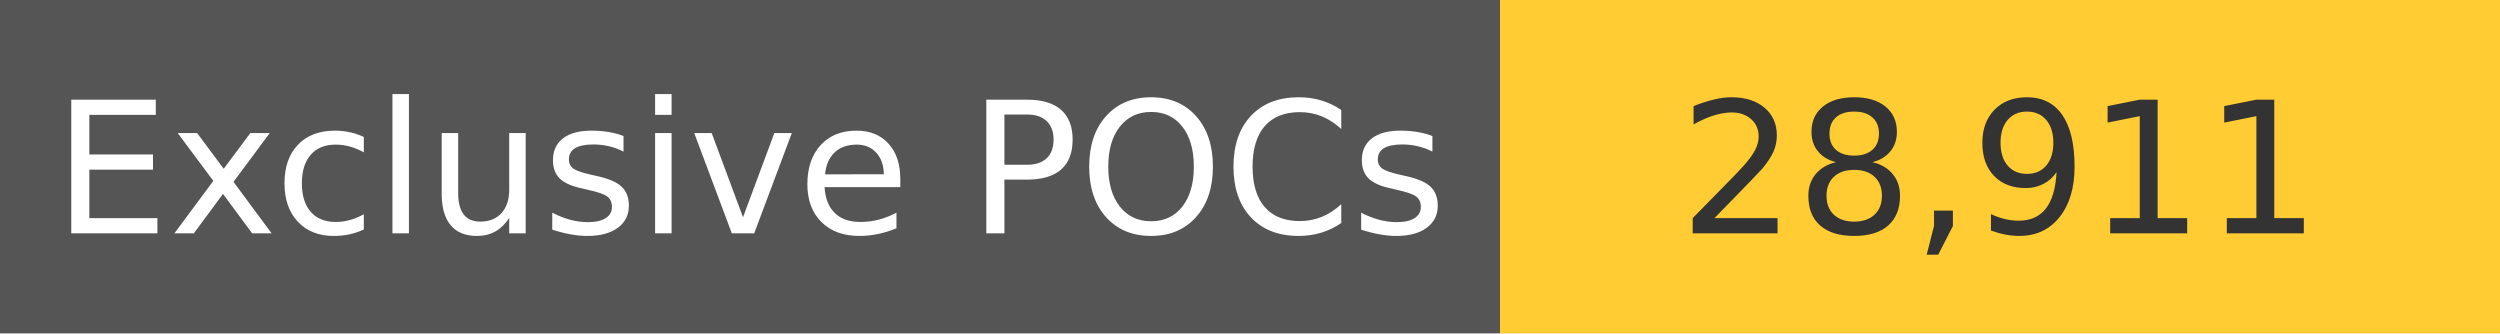
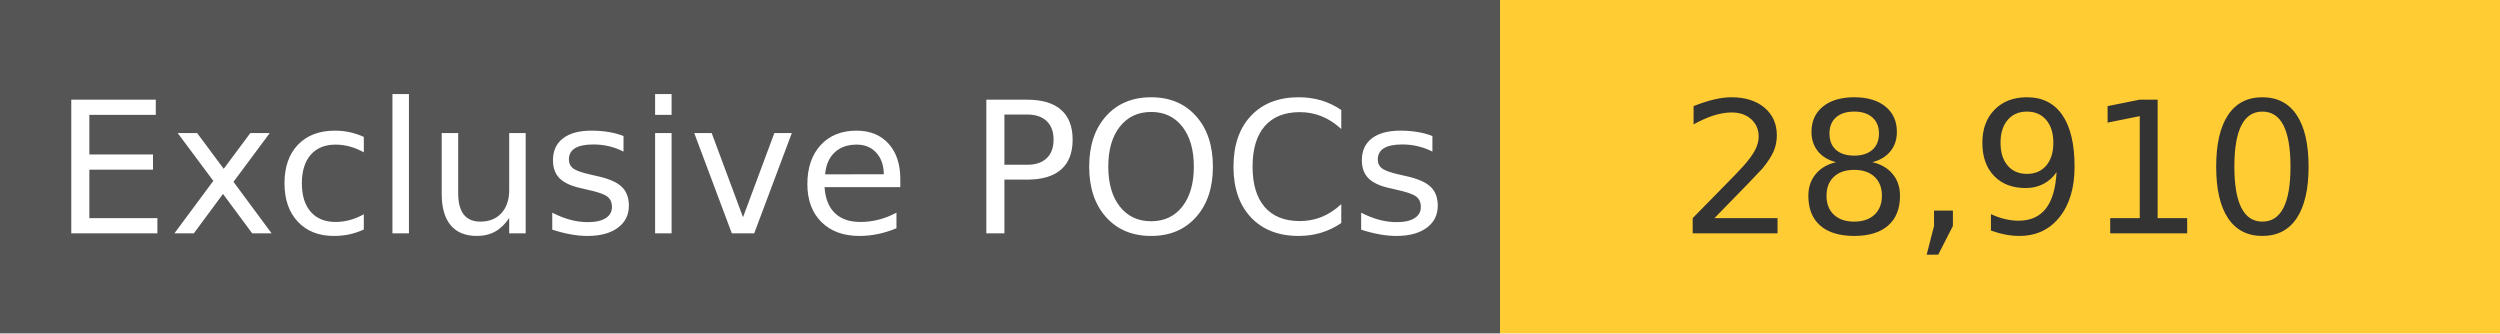
<svg xmlns="http://www.w3.org/2000/svg" width="150" height="20" role="img">
  <linearGradient id="s" x2="0" y2="100%">
    <stop offset="0" stop-color="#bbb" stop-opacity=".1" />
    <stop offset="1" stop-opacity=".1" />
  </linearGradient>
  <g>
    <rect width="90" height="20" fill="#555" />
    <rect x="90" width="267" height="20" fill="#ffcc33" />
  </g>
  <g fill="#fff" text-anchor="middle" font-family="Verdana,Geneva,DejaVu Sans,sans-serif" text-rendering="geometricPrecision" font-size="110">
    <text x="450" y="140" transform="scale(.1)" fill="#fff">
            Exclusive POCs
        </text>
    <text x="1200" y="140" transform="scale(.1)" fill="#333">
-             28,911
+             28,910
        </text>
  </g>
</svg>
